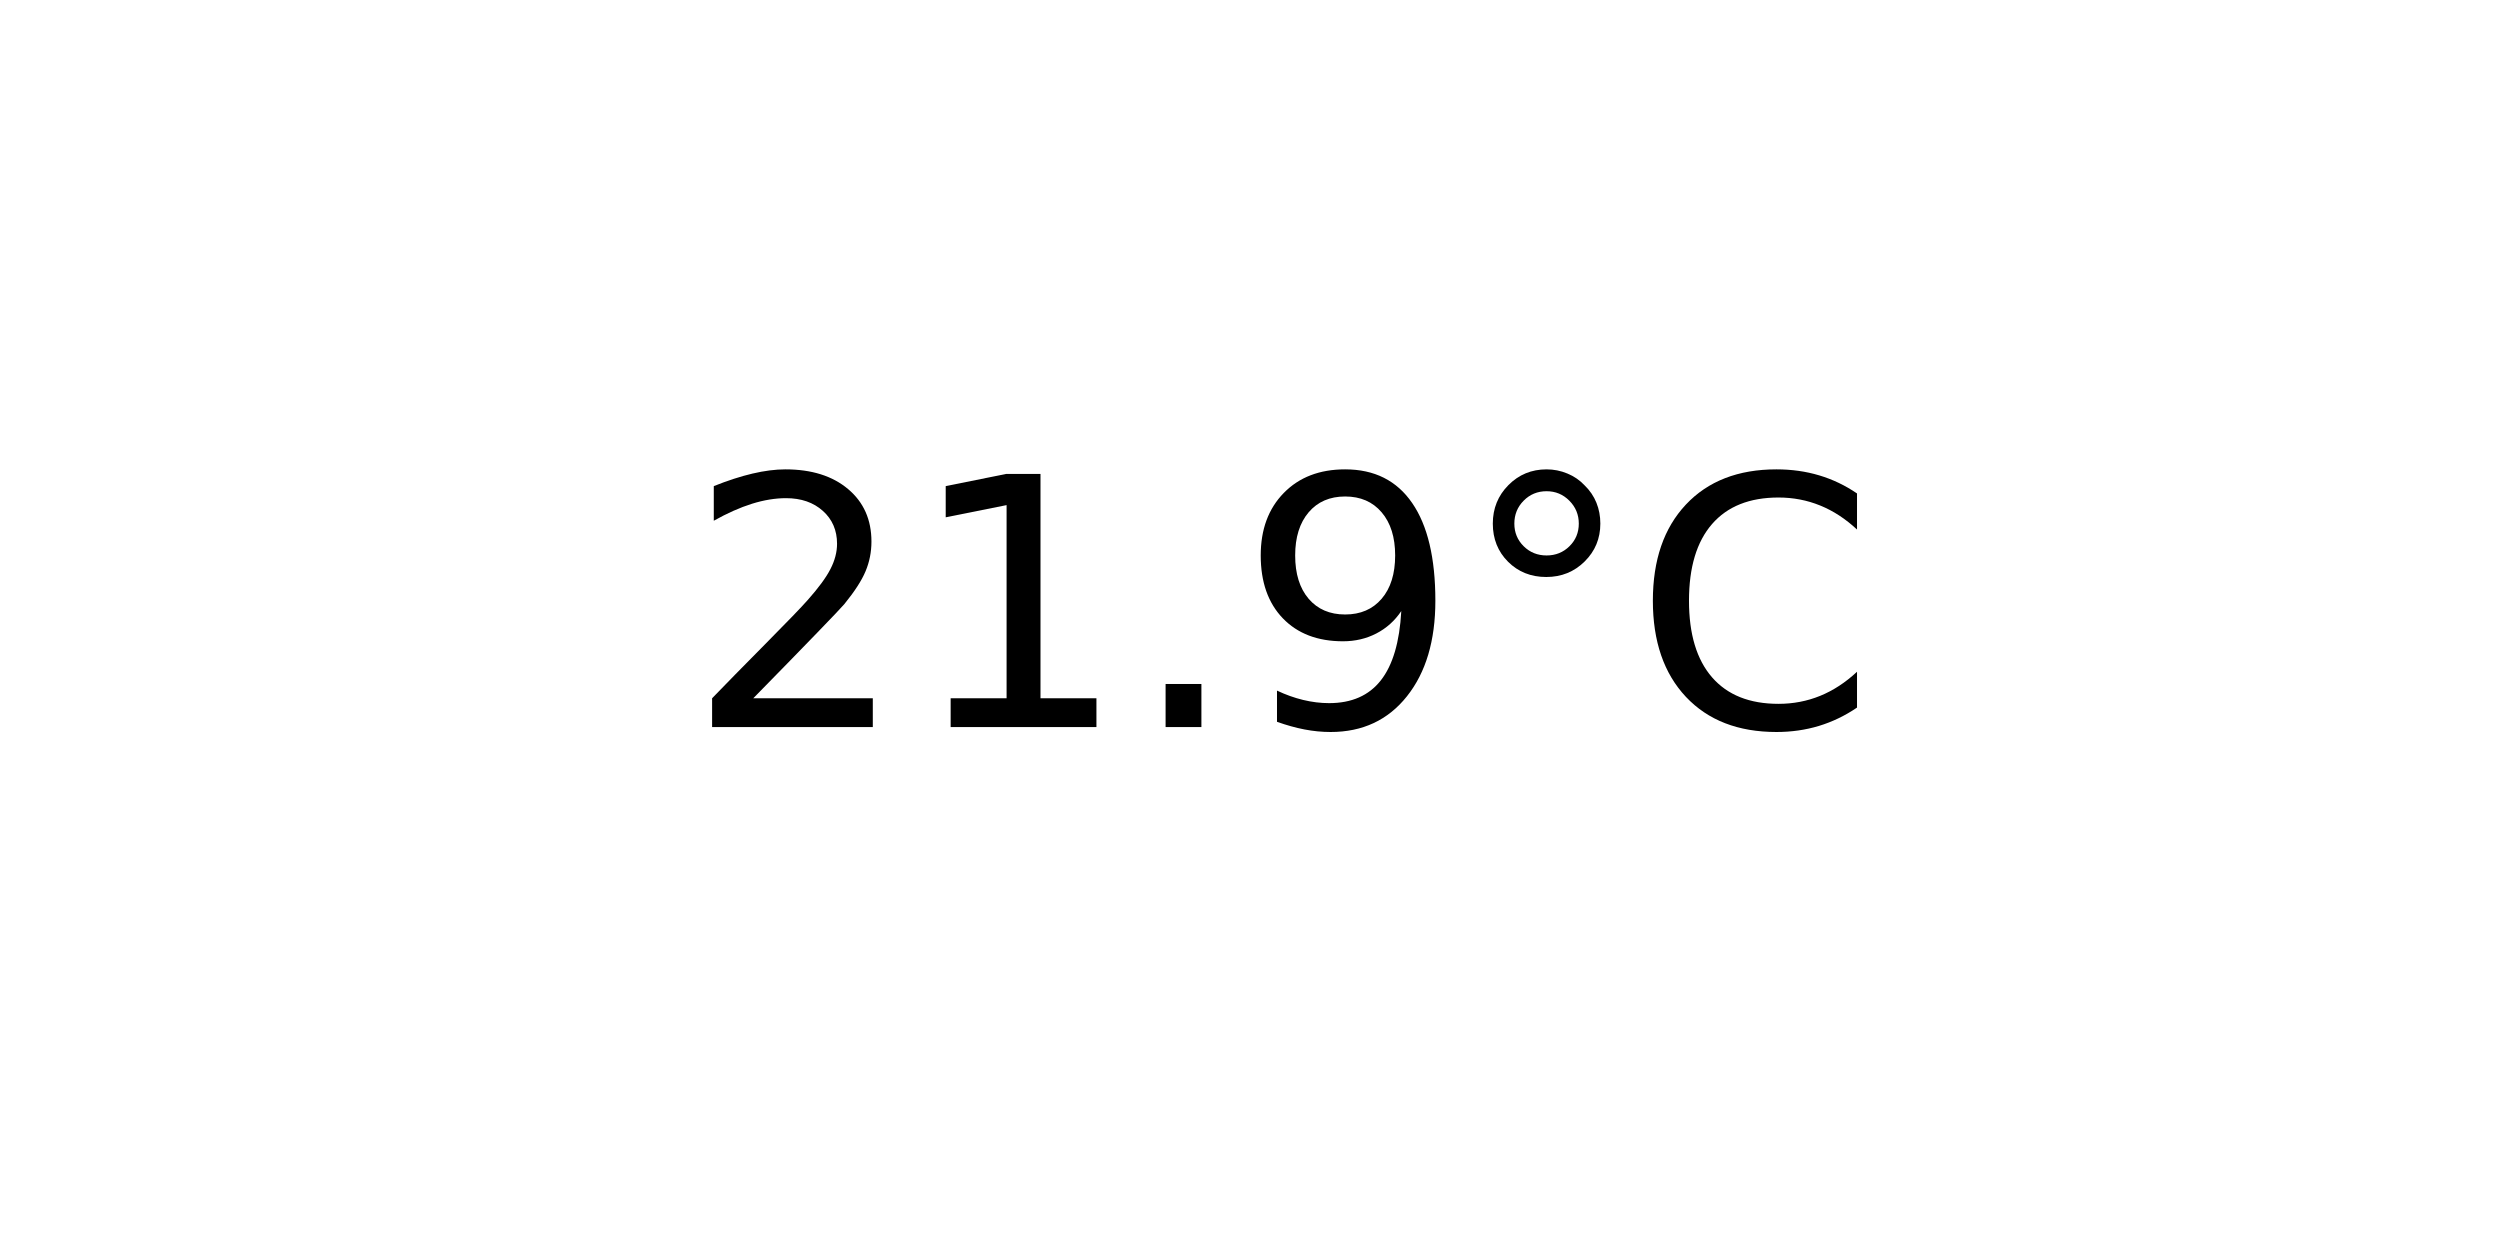
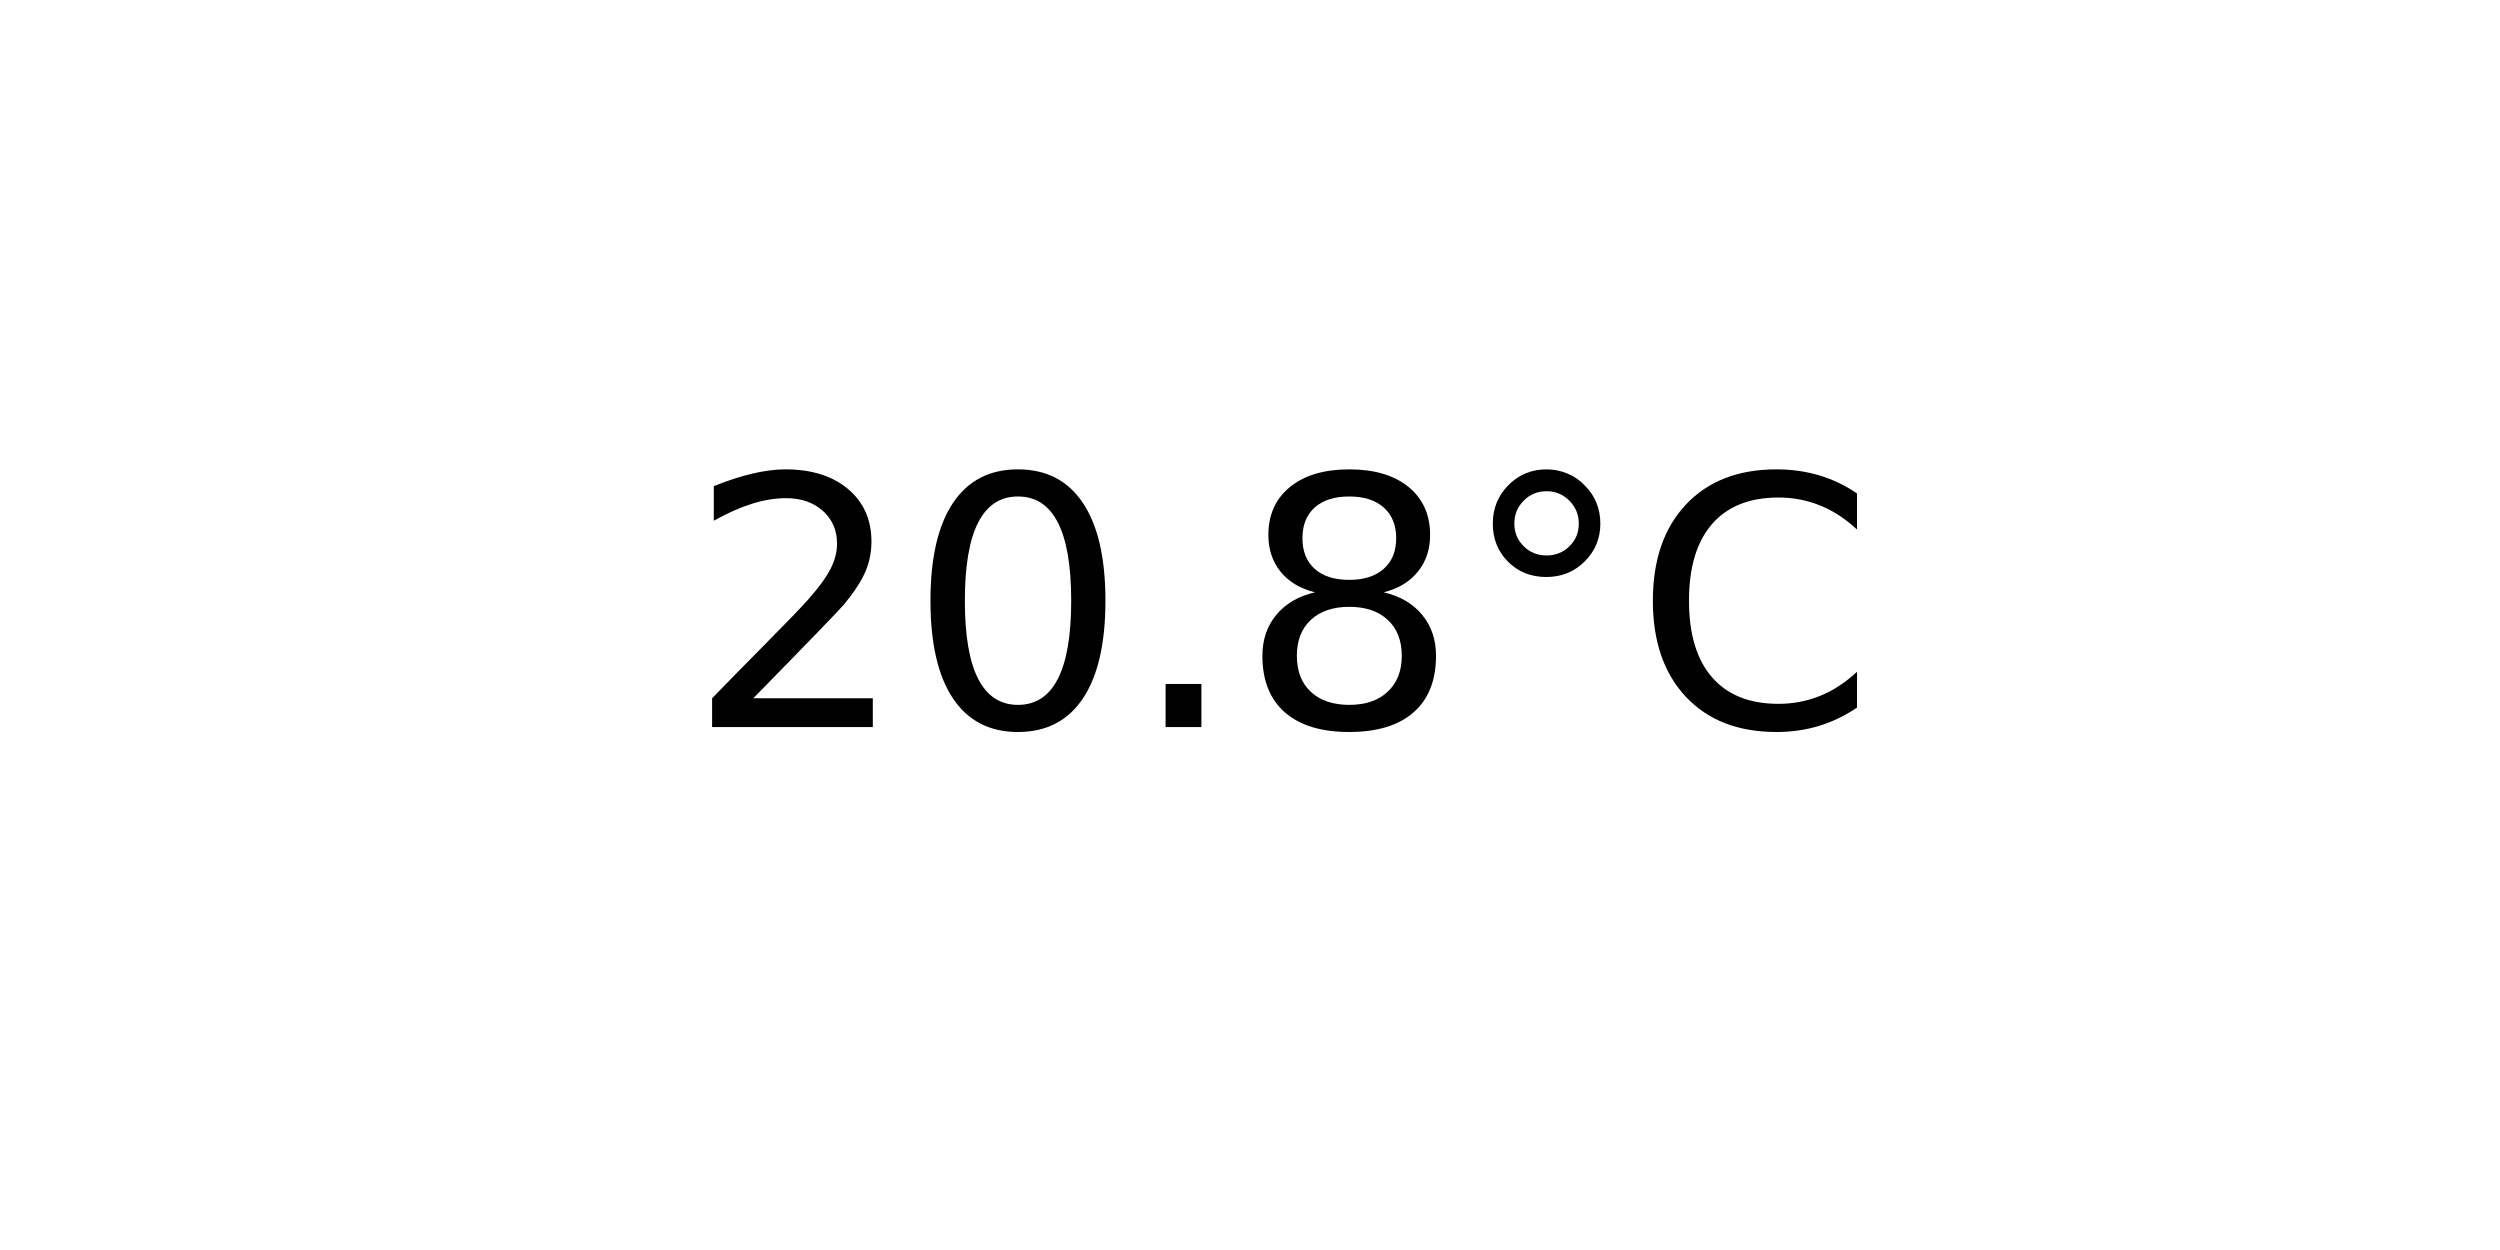
<svg xmlns="http://www.w3.org/2000/svg" xmlns:xlink="http://www.w3.org/1999/xlink" width="72pt" height="36pt" viewBox="0 0 72 36" version="1.1">
  <defs>
    <style type="text/css">*{stroke-linejoin: round; stroke-linecap: butt}</style>
  </defs>
  <g id="figure_1">
    <g id="axes_1">
      <g id="text_1">
        <g transform="translate(19.77578 20.93937) scale(0.1 -0.1)">
          <defs>
            <path id="DejaVuSans-32" d="M 1228 531  L 3431 531  L 3431 0  L 469 0  L 469 531  Q 828 903 1448 1529  Q 2069 2156 2228 2338  Q 2531 2678 2651 2914  Q 2772 3150 2772 3378  Q 2772 3750 2511 3984  Q 2250 4219 1831 4219  Q 1534 4219 1204 4116  Q 875 4013 500 3803  L 500 4441  Q 881 4594 1212 4672  Q 1544 4750 1819 4750  Q 2544 4750 2975 4387  Q 3406 4025 3406 3419  Q 3406 3131 3298 2873  Q 3191 2616 2906 2266  Q 2828 2175 2409 1742  Q 1991 1309 1228 531  z " transform="scale(0.015625)" />
-             <path id="DejaVuSans-31" d="M 794 531  L 1825 531  L 1825 4091  L 703 3866  L 703 4441  L 1819 4666  L 2450 4666  L 2450 531  L 3481 531  L 3481 0  L 794 0  L 794 531  z " transform="scale(0.015625)" />
+             <path id="DejaVuSans-30" d="M 2034 4250  Q 1547 4250 1301 3770  Q 1056 3291 1056 2328  Q 1056 1369 1301 889  Q 1547 409 2034 409  Q 2525 409 2770 889  Q 3016 1369 3016 2328  Q 3016 3291 2770 3770  Q 2525 4250 2034 4250  z M 2034 4750  Q 2819 4750 3233 4129  Q 3647 3509 3647 2328  Q 3647 1150 3233 529  Q 2819 -91 2034 -91  Q 1250 -91 836 529  Q 422 1150 422 2328  Q 422 3509 836 4129  Q 1250 4750 2034 4750  z " transform="scale(0.015625)" />
            <path id="DejaVuSans-2e" d="M 684 794  L 1344 794  L 1344 0  L 684 0  L 684 794  z " transform="scale(0.015625)" />
-             <path id="DejaVuSans-39" d="M 703 97  L 703 672  Q 941 559 1184 500  Q 1428 441 1663 441  Q 2288 441 2617 861  Q 2947 1281 2994 2138  Q 2813 1869 2534 1725  Q 2256 1581 1919 1581  Q 1219 1581 811 2004  Q 403 2428 403 3163  Q 403 3881 828 4315  Q 1253 4750 1959 4750  Q 2769 4750 3195 4129  Q 3622 3509 3622 2328  Q 3622 1225 3098 567  Q 2575 -91 1691 -91  Q 1453 -91 1209 -44  Q 966 3 703 97  z M 1959 2075  Q 2384 2075 2632 2365  Q 2881 2656 2881 3163  Q 2881 3666 2632 3958  Q 2384 4250 1959 4250  Q 1534 4250 1286 3958  Q 1038 3666 1038 3163  Q 1038 2656 1286 2365  Q 1534 2075 1959 2075  z " transform="scale(0.015625)" />
+             <path id="DejaVuSans-38" d="M 2034 2216  Q 1584 2216 1326 1975  Q 1069 1734 1069 1313  Q 1069 891 1326 650  Q 1584 409 2034 409  Q 2484 409 2743 651  Q 3003 894 3003 1313  Q 3003 1734 2745 1975  Q 2488 2216 2034 2216  z M 1403 2484  Q 997 2584 770 2862  Q 544 3141 544 3541  Q 544 4100 942 4425  Q 1341 4750 2034 4750  Q 2731 4750 3128 4425  Q 3525 4100 3525 3541  Q 3525 3141 3298 2862  Q 3072 2584 2669 2484  Q 3125 2378 3379 2068  Q 3634 1759 3634 1313  Q 3634 634 3220 271  Q 2806 -91 2034 -91  Q 1263 -91 848 271  Q 434 634 434 1313  Q 434 1759 690 2068  Q 947 2378 1403 2484  z M 1172 3481  Q 1172 3119 1398 2916  Q 1625 2713 2034 2713  Q 2441 2713 2670 2916  Q 2900 3119 2900 3481  Q 2900 3844 2670 4047  Q 2441 4250 2034 4250  Q 1625 4250 1398 4047  Q 1172 3844 1172 3481  z " transform="scale(0.015625)" />
            <path id="DejaVuSans-b0" d="M 1600 4347  Q 1350 4347 1178 4173  Q 1006 4000 1006 3750  Q 1006 3503 1178 3333  Q 1350 3163 1600 3163  Q 1850 3163 2022 3333  Q 2194 3503 2194 3750  Q 2194 3997 2020 4172  Q 1847 4347 1600 4347  z M 1600 4750  Q 1800 4750 1984 4673  Q 2169 4597 2303 4453  Q 2447 4313 2519 4134  Q 2591 3956 2591 3750  Q 2591 3338 2302 3052  Q 2013 2766 1594 2766  Q 1172 2766 890 3047  Q 609 3328 609 3750  Q 609 4169 896 4459  Q 1184 4750 1600 4750  z " transform="scale(0.015625)" />
            <path id="DejaVuSans-43" d="M 4122 4306  L 4122 3641  Q 3803 3938 3442 4084  Q 3081 4231 2675 4231  Q 1875 4231 1450 3742  Q 1025 3253 1025 2328  Q 1025 1406 1450 917  Q 1875 428 2675 428  Q 3081 428 3442 575  Q 3803 722 4122 1019  L 4122 359  Q 3791 134 3420 21  Q 3050 -91 2638 -91  Q 1578 -91 968 557  Q 359 1206 359 2328  Q 359 3453 968 4101  Q 1578 4750 2638 4750  Q 3056 4750 3426 4639  Q 3797 4528 4122 4306  z " transform="scale(0.015625)" />
          </defs>
          <use xlink:href="#DejaVuSans-32" />
-           <use xlink:href="#DejaVuSans-31" x="63.623" />
+           <use xlink:href="#DejaVuSans-30" x="63.623" />
          <use xlink:href="#DejaVuSans-2e" x="127.246" />
-           <use xlink:href="#DejaVuSans-39" x="159.033" />
+           <use xlink:href="#DejaVuSans-38" x="159.033" />
          <use xlink:href="#DejaVuSans-b0" x="222.656" />
          <use xlink:href="#DejaVuSans-43" x="272.656" />
        </g>
      </g>
    </g>
  </g>
</svg>
